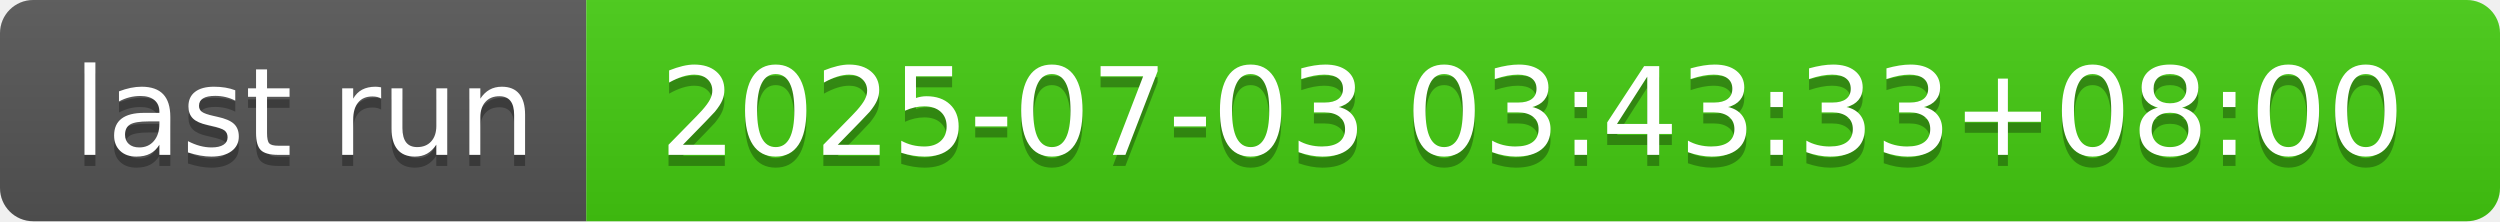
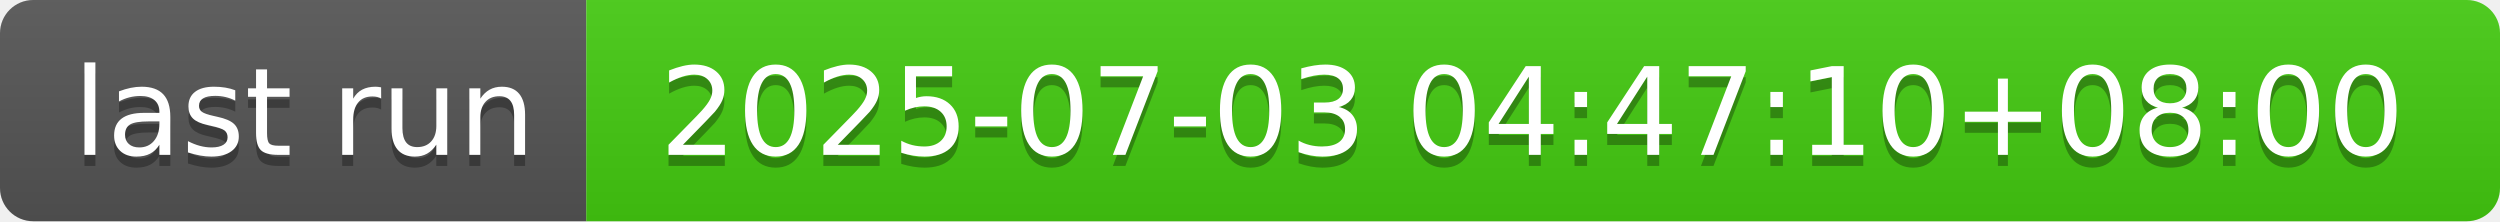
- <svg xmlns="http://www.w3.org/2000/svg" width="226" height="20" role="img" aria-label="last run: 2025-07-03 03:43:33+08:00">
+ <svg xmlns="http://www.w3.org/2000/svg" width="226" height="20" role="img" aria-label="last run: 2025-07-03 04:47:10+08:00">
  <linearGradient id="s" x2="0" y2="100%">
    <stop offset="0" stop-color="#bbb" stop-opacity=".1" />
    <stop offset="1" stop-opacity=".1" />
  </linearGradient>
  <clipPath id="r">
    <rect width="226" height="20" rx="3" fill="#fff" />
  </clipPath>
  <g clip-path="url(#r)">
    <rect width="53" height="20" fill="#555" />
    <rect x="53" width="173" height="20" fill="#4c1" />
    <rect width="226" height="20" fill="url(#s)" />
  </g>
  <g fill="#fff" text-anchor="middle" font-family="Verdana,Geneva,DejaVu Sans,sans-serif" text-rendering="geometricPrecision" font-size="110">
    <text aria-hidden="true" x="275" y="150" fill="#010101" fill-opacity=".3" transform="scale(.1)" textLength="430">last run</text>
    <text x="275" y="140" transform="scale(.1)" fill="#fff" textLength="430">last run</text>
-     <text aria-hidden="true" x="1385" y="150" fill="#010101" fill-opacity=".3" transform="scale(.1)" textLength="1630">2025-07-03 03:43:33+08:00</text>
-     <text x="1385" y="140" transform="scale(.1)" fill="#fff" textLength="1630">2025-07-03 03:43:33+08:00</text>
+     <text aria-hidden="true" x="1385" y="150" fill="#010101" fill-opacity=".3" transform="scale(.1)" textLength="1630">2025-07-03 04:47:10+08:00</text>
+     <text x="1385" y="140" transform="scale(.1)" fill="#fff" textLength="1630">2025-07-03 04:47:10+08:00</text>
  </g>
</svg>
